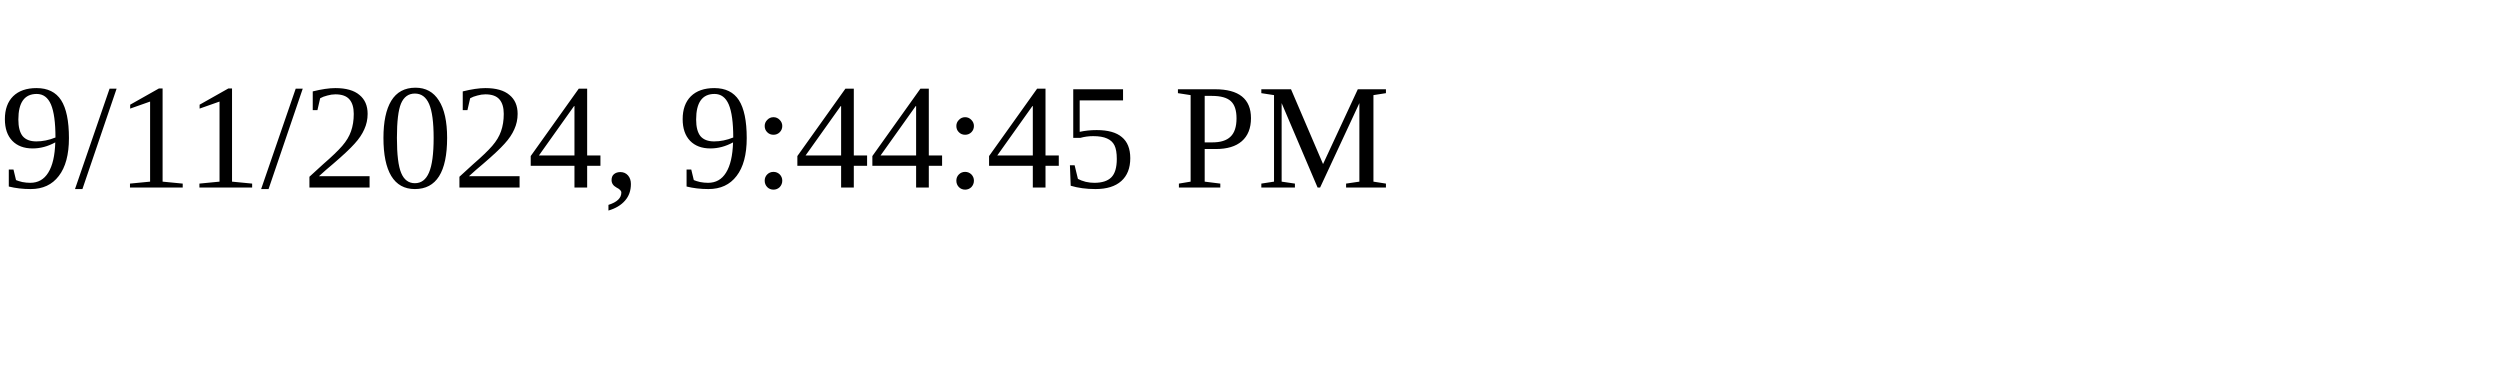
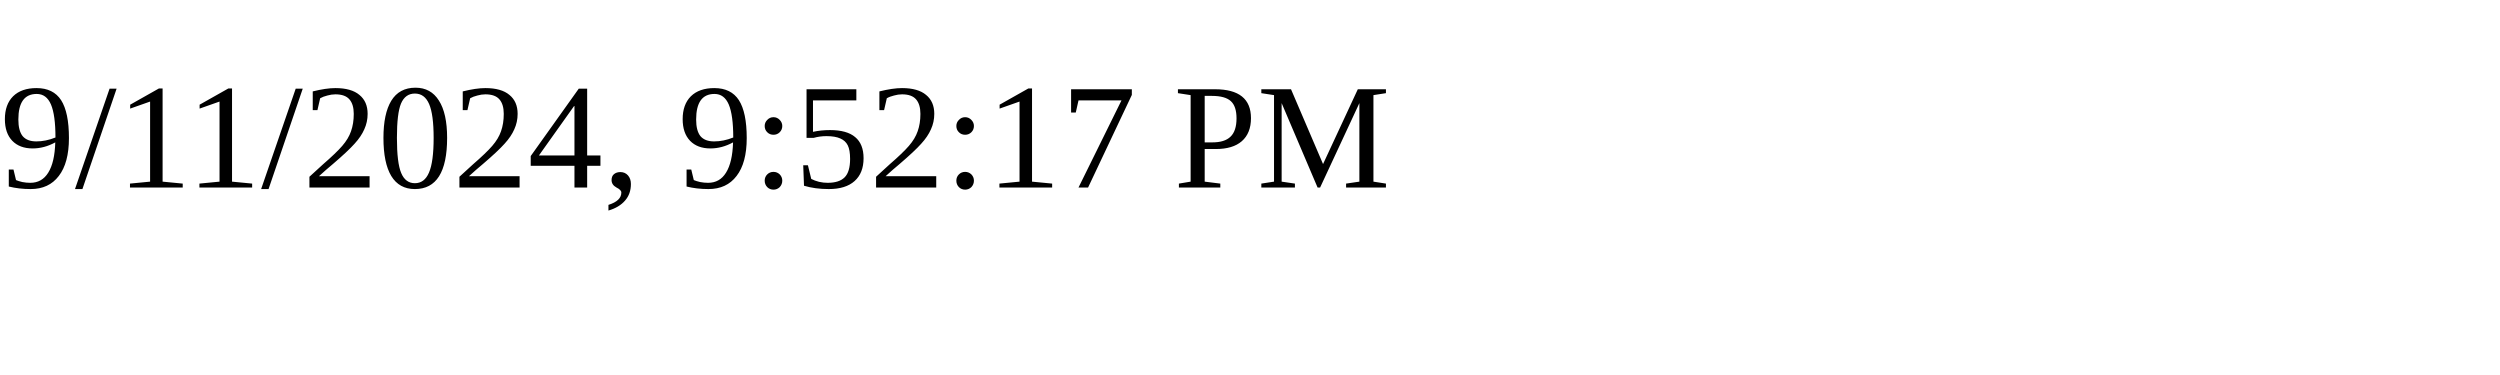
<svg xmlns="http://www.w3.org/2000/svg" height="30" width="200">
-   <text x="0" y="15">9/11/2024, 9:44:45 PM</text>
+   <text x="0" y="15">9/11/2024, 9:52:17 PM</text>
</svg>
